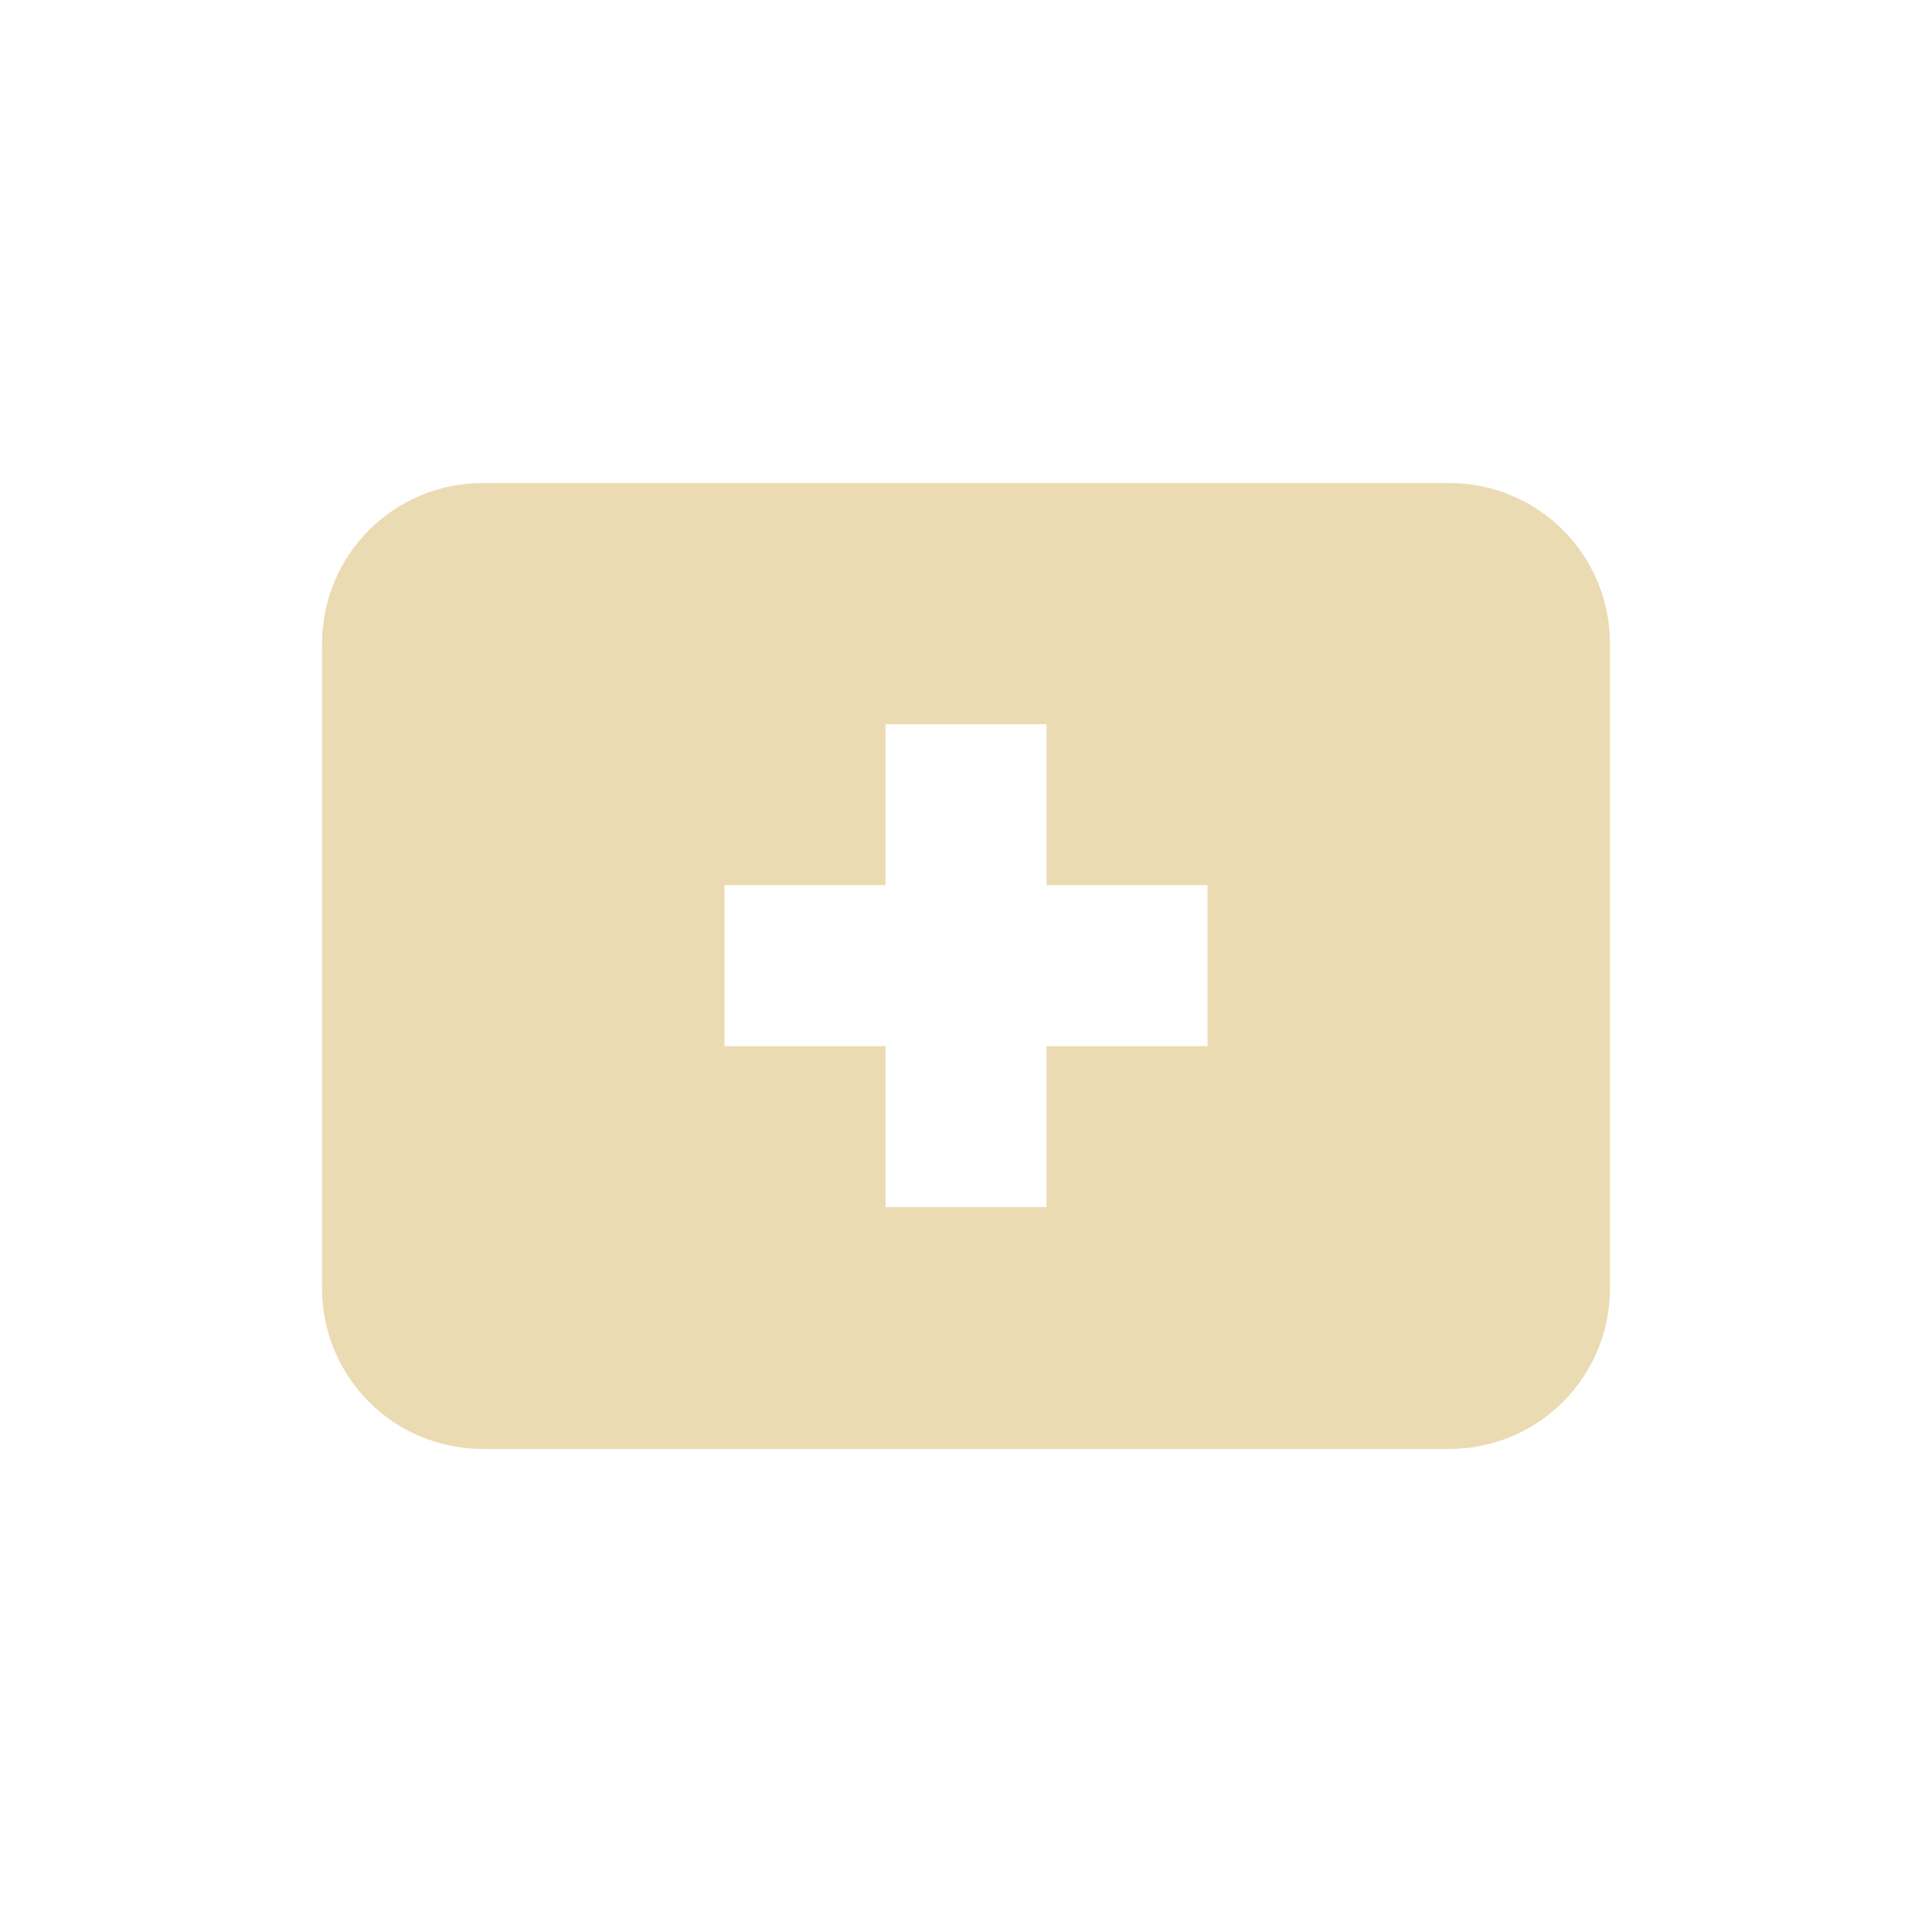
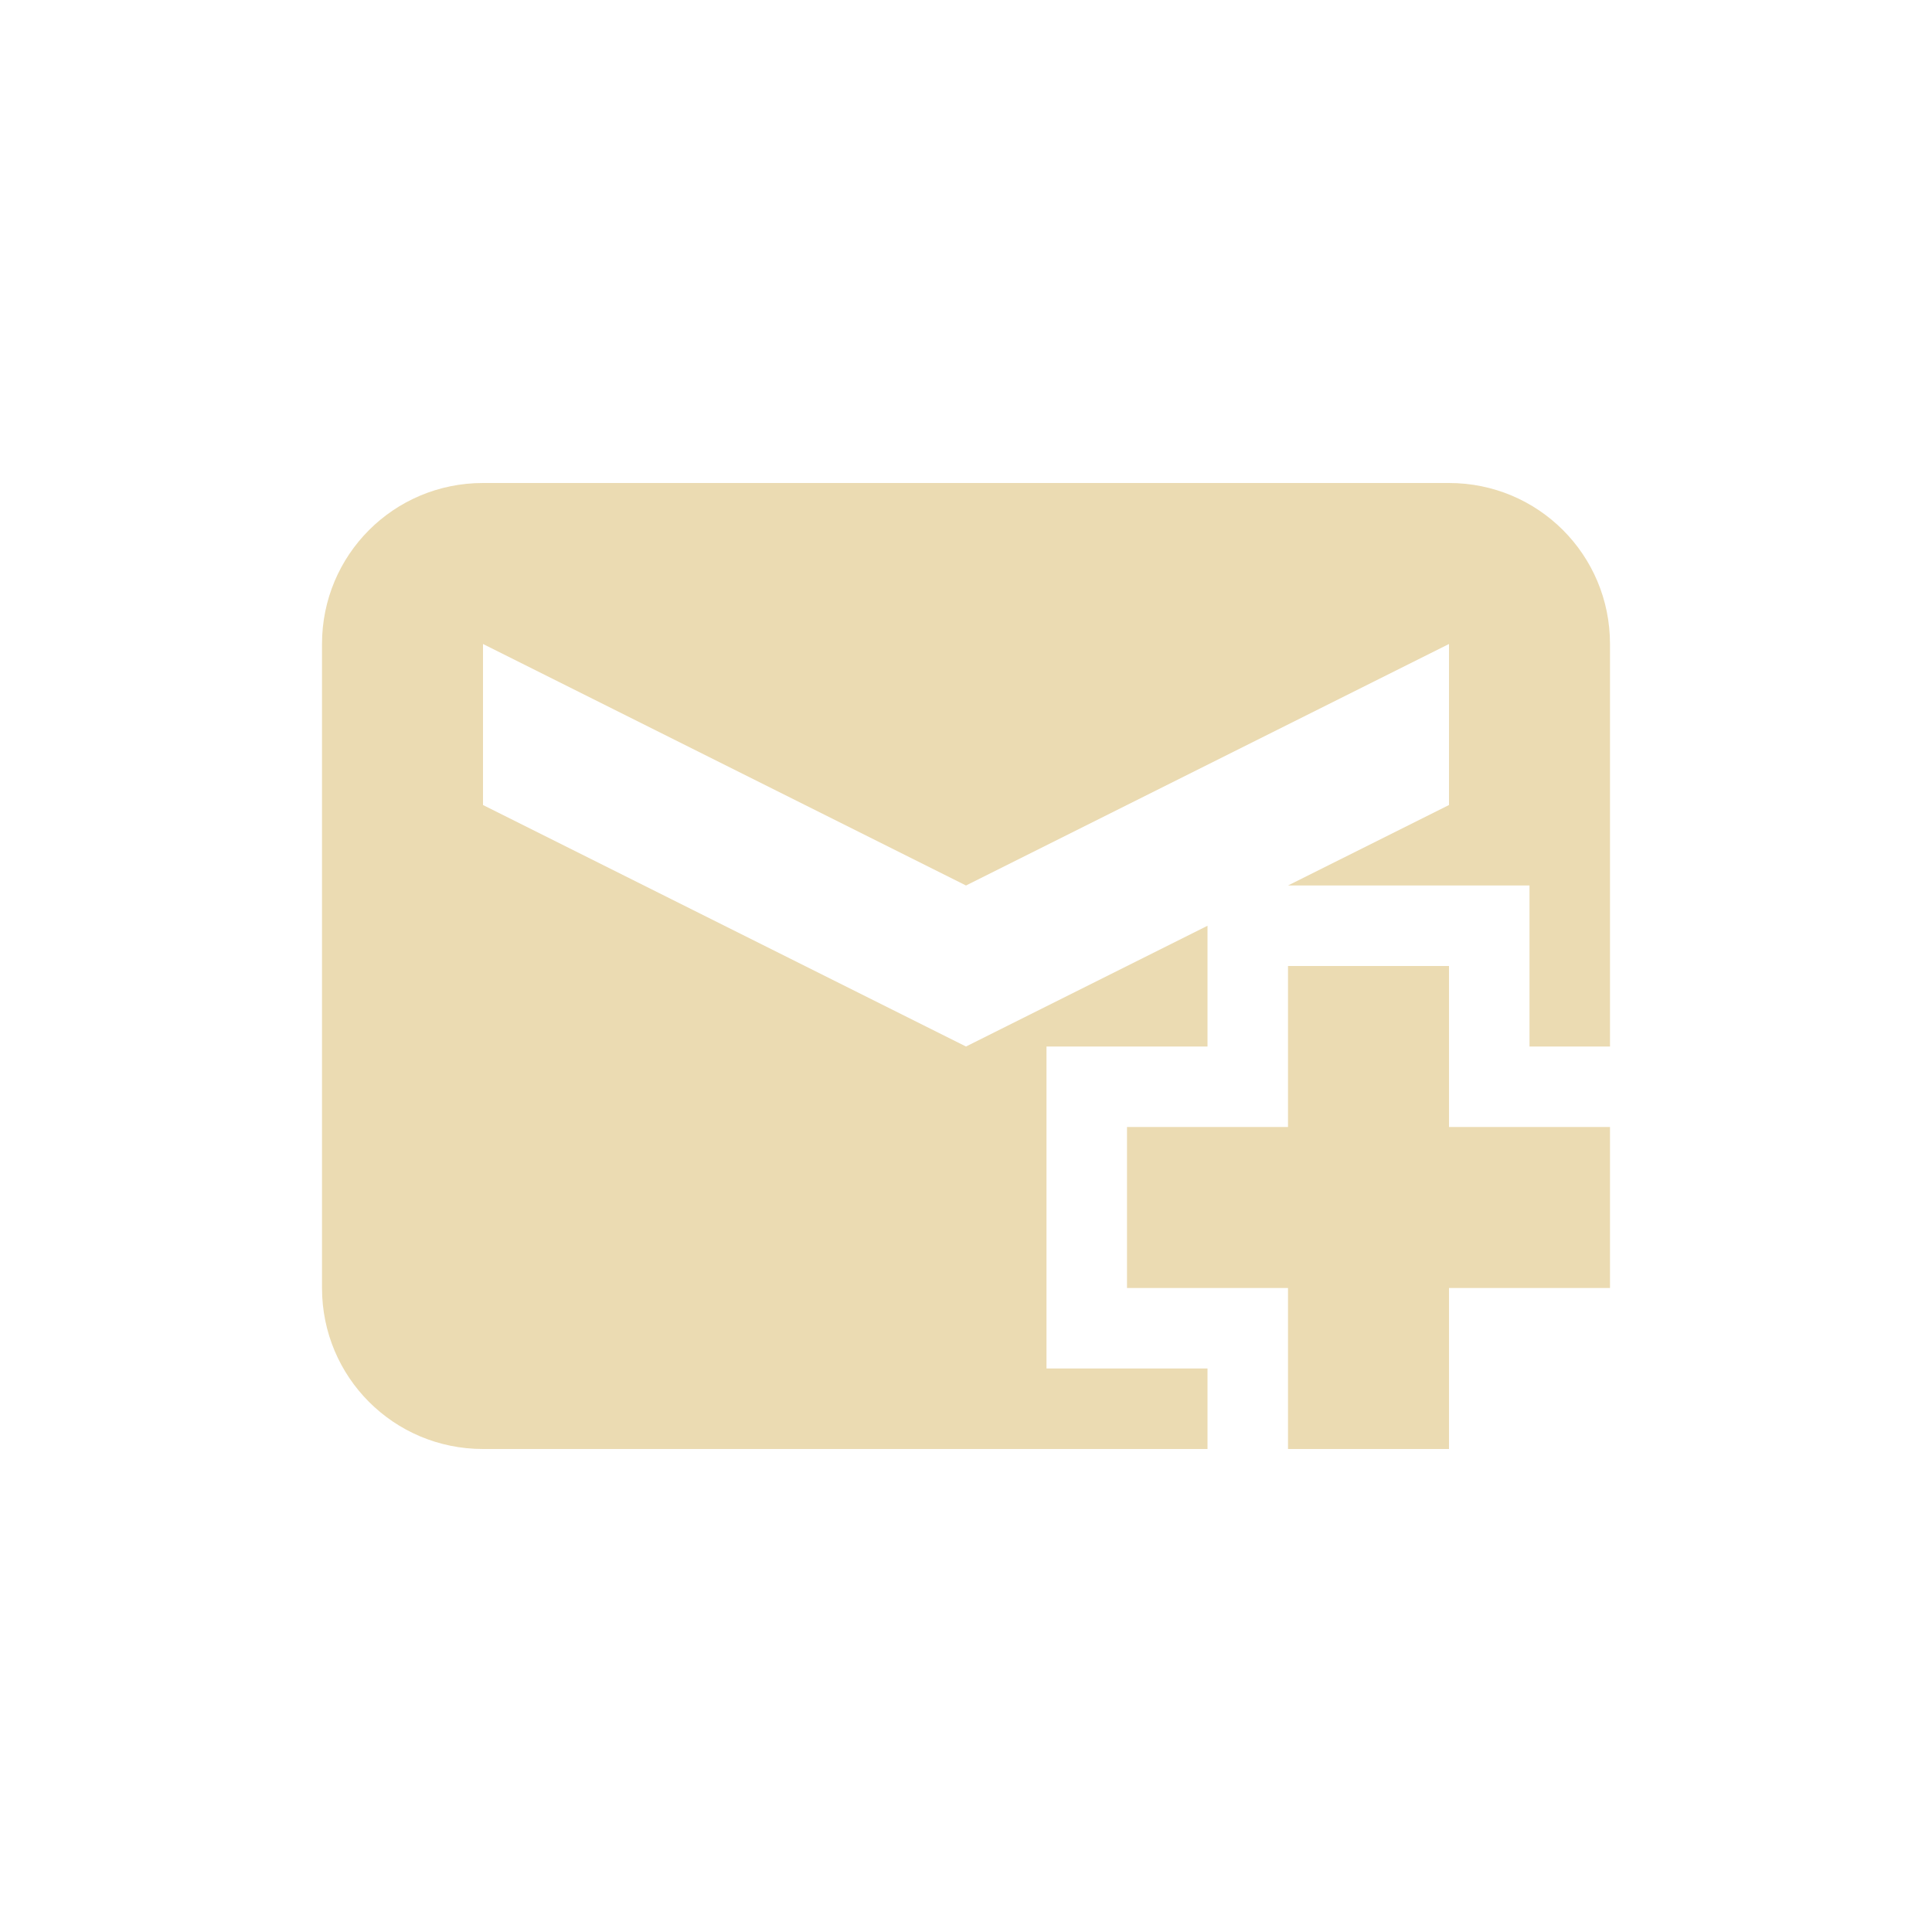
<svg xmlns="http://www.w3.org/2000/svg" width="24" height="24" version="1.1">
  <defs>
    <style id="current-color-scheme" type="text/css">.ColorScheme-Text { color:#ebdbb2; } .ColorScheme-Highlight { color:#458588; }</style>
  </defs>
-   <path class="ColorScheme-Text" d="m6 6c-1.108 0-2 0.892-2 2v8c0 1.108 0.892 2 2 2h12c1.108 0 2-0.892 2-2v-8c0-1.108-0.892-2-2-2zm5 2.996h2v2h2v2h-2v2h-2v-2h-2v-2h2z" fill="currentColor" />
+   <path class="ColorScheme-Text" d="m6 6c-1.108 0-2 0.892-2 2v8c0 1.108 0.892 2 2 2h9v-1h-2v-4h2v-1.5l-3 1.5-6-3v-2l6 3 6-3v2l-2 1h3v2h1v-5c0-1.108-0.892-2-2-2zm10 6v2h-2v2h2v2h2v-2h2v-2h-2v-2z" fill="currentColor" />
</svg>
